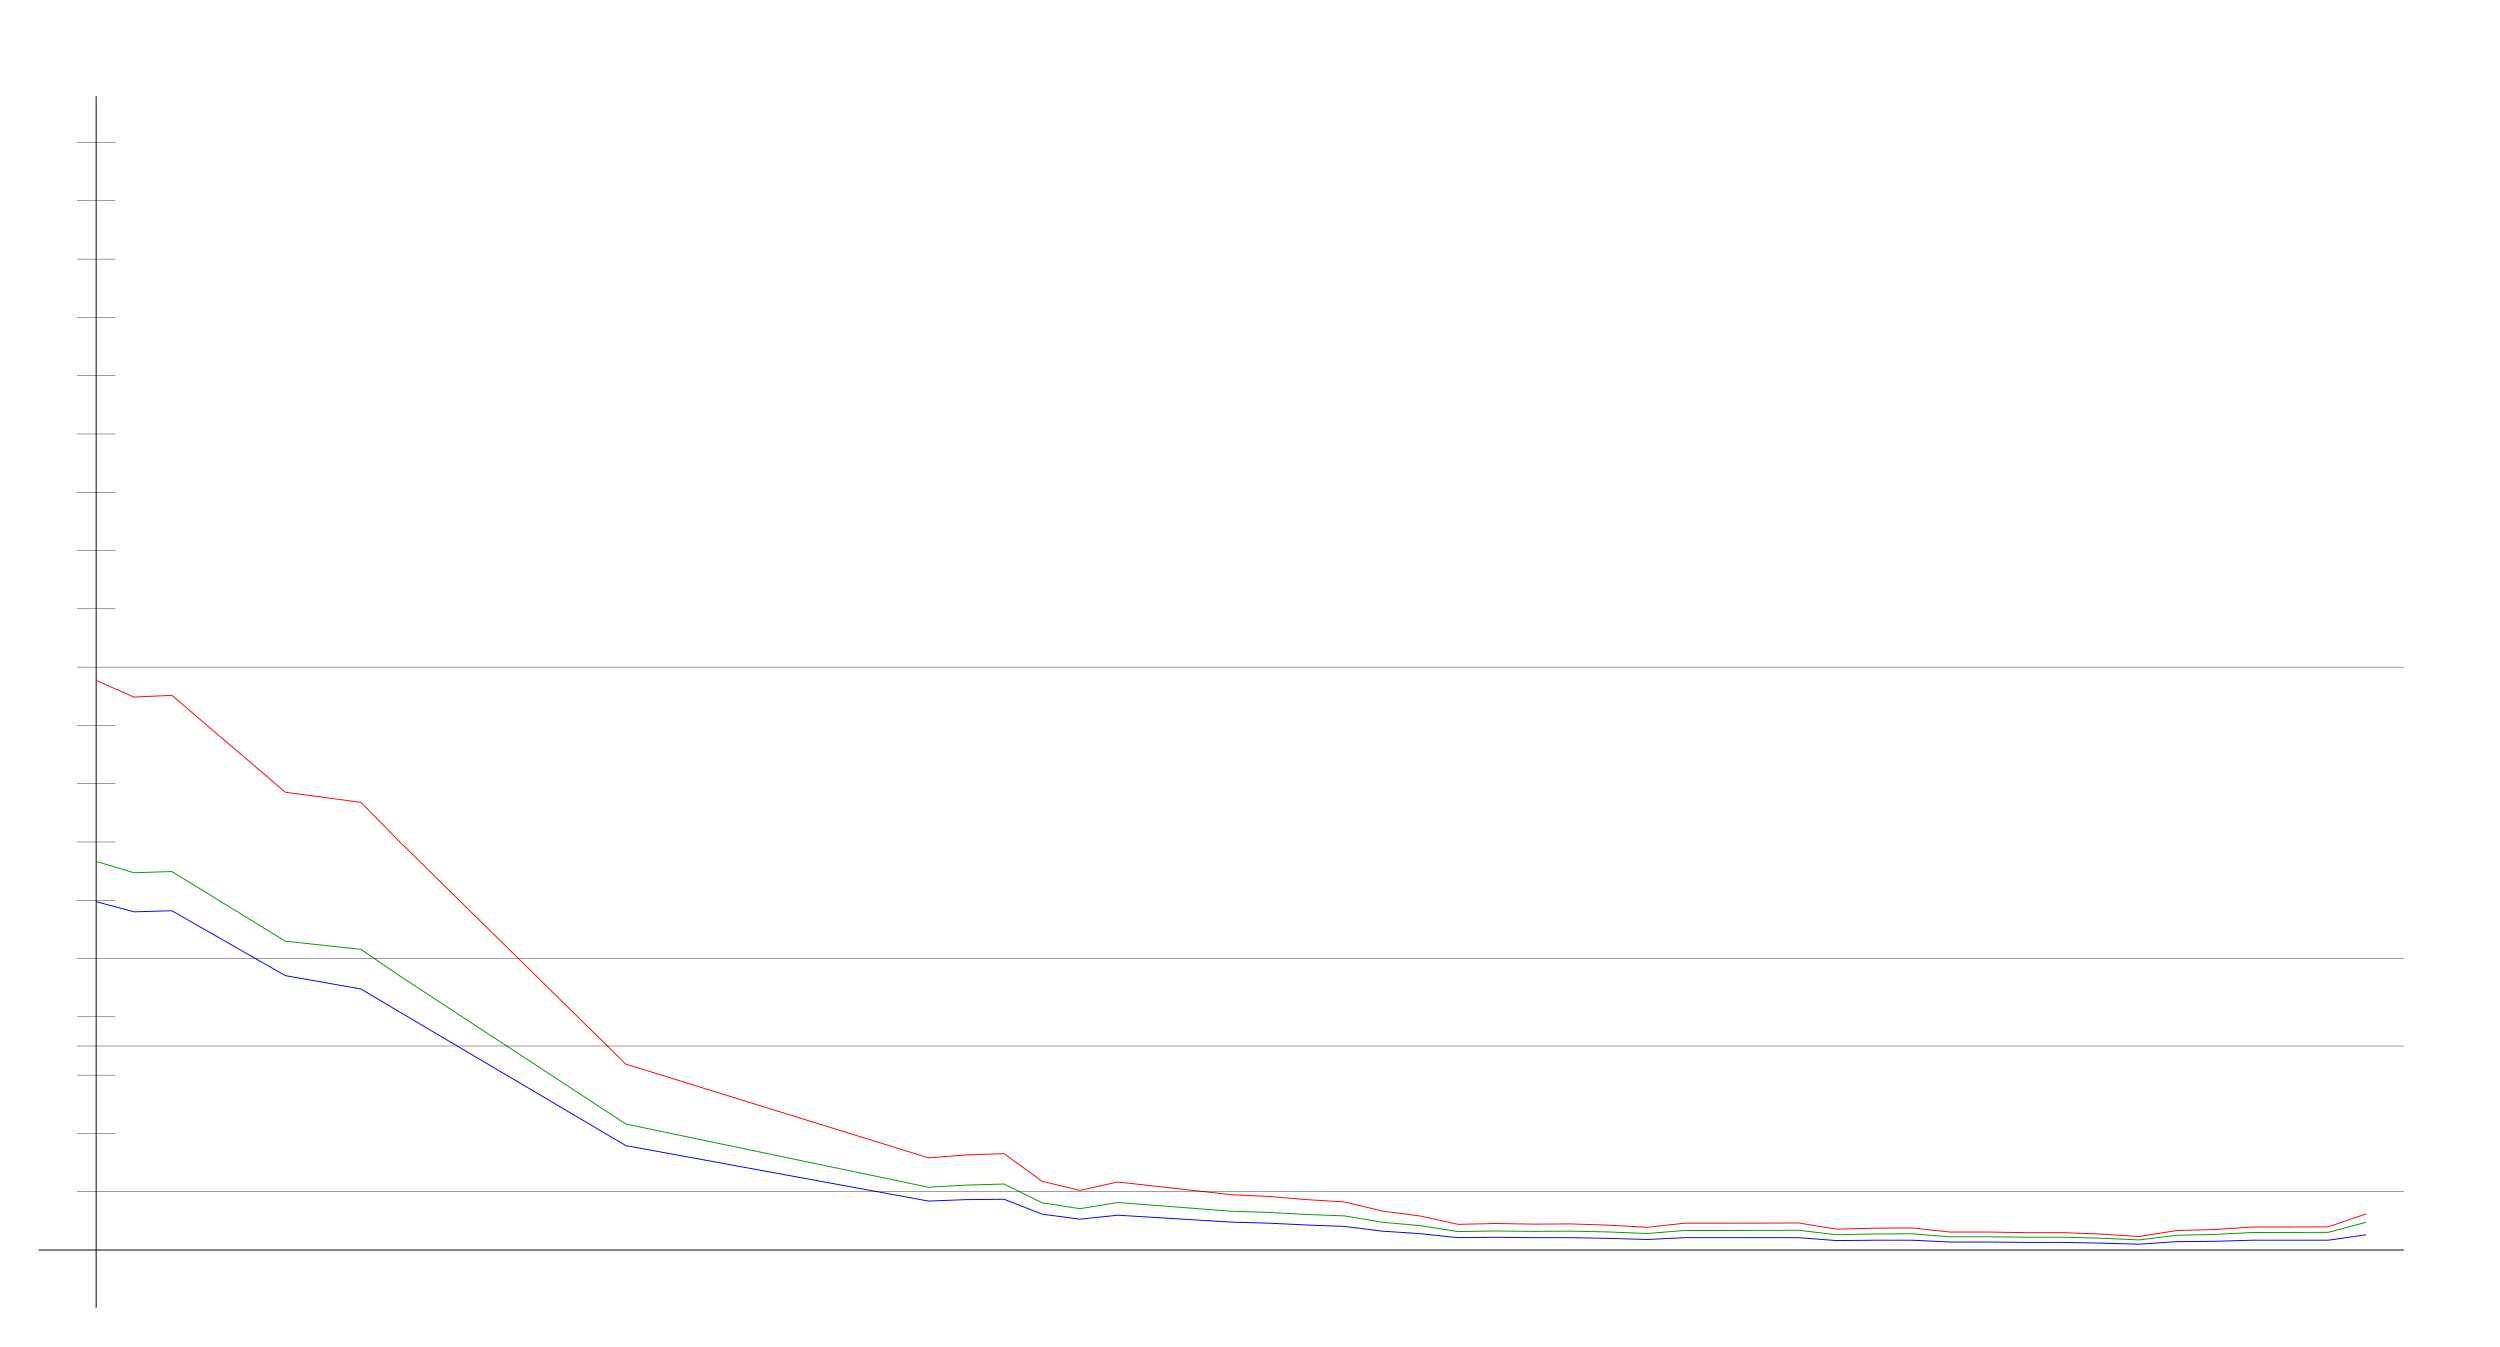
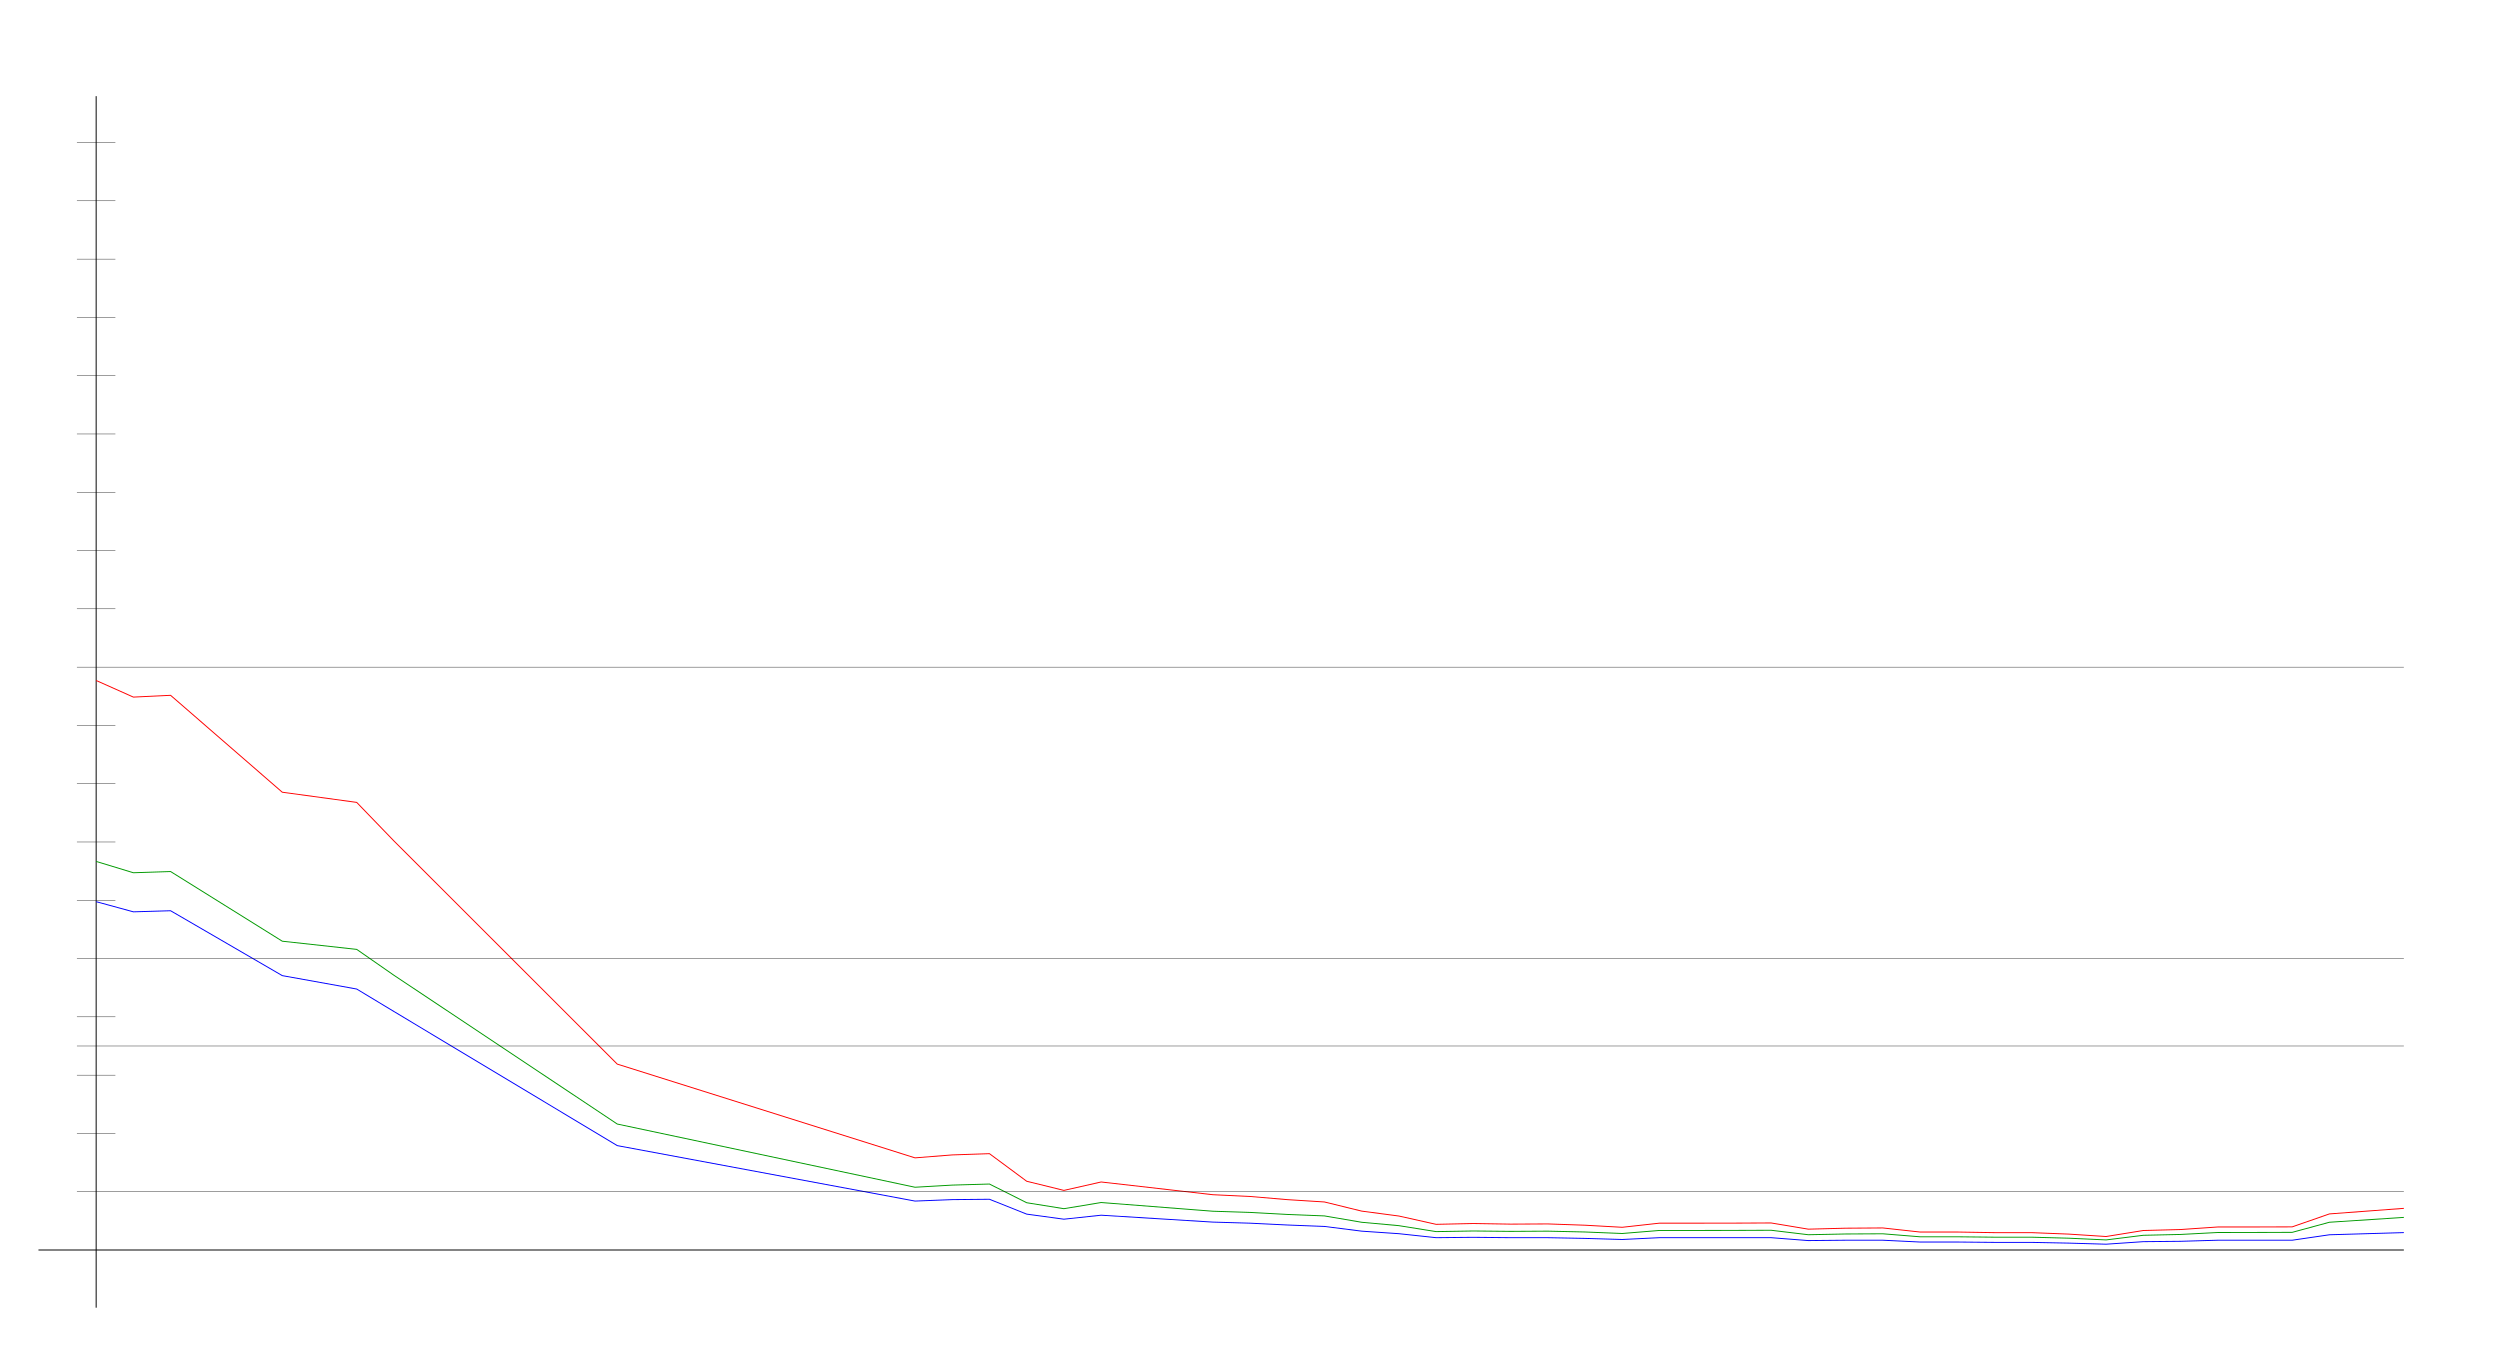
<svg xmlns="http://www.w3.org/2000/svg" width="650" height="350" version="1.1" id="sparkleline_DE-MV">
  <g id="layer1">
    <path style="fill:none;stroke:#000000;stroke-width:0.25px;" d="M 25,340 25,25" id="vertical_axis" />
    <path style="fill:none;stroke:#000000;stroke-width:0.25px;" d="M 10,325 625,325" id="horizontal_axis" />
-     <path style="fill:none;stroke:#0000ff;stroke-width:0.25px;" d="M 25.0,234.437 34.836,237.076 44.672,236.793 74.18,253.662 93.852,257.149 103.689,262.991 162.705,297.859 241.393,312.278 251.23,311.901 261.066,311.807 270.902,315.67 280.738,316.99 290.574,315.953 320.082,317.744 329.918,318.026 339.754,318.498 349.59,318.875 359.426,320.1 369.262,320.759 379.098,321.796 388.934,321.702 398.77,321.796 408.607,321.796 418.443,321.984 428.279,322.267 438.115,321.796 447.951,321.796 457.787,321.796 467.623,321.796 477.459,322.55 487.295,322.456 497.131,322.456 506.967,322.927 516.803,322.927 526.639,323.021 536.475,323.021 546.311,323.209 556.148,323.492 565.984,322.833 575.82,322.738 585.656,322.456 595.492,322.456 605.328,322.456 615.164,321.042" id="cases7_100k" />
-     <path style="fill:none;stroke:#009900;stroke-width:0.25px;" d="M 25.0,223.972 34.836,226.915 44.672,226.6 74.18,244.712 93.852,246.839 103.689,253.569 162.705,292.249 241.393,308.682 251.23,308.125 261.066,307.849 270.902,312.709 280.738,314.259 290.574,312.656 320.082,314.917 329.918,315.228 339.754,315.754 349.59,316.138 359.426,317.791 369.262,318.672 379.098,320.219 388.934,320.055 398.77,320.158 408.607,320.1 418.443,320.316 428.279,320.708 438.115,319.92 447.951,319.92 457.787,319.904 467.623,319.867 477.459,321.03 487.295,320.835 497.131,320.783 506.967,321.564 516.803,321.564 526.639,321.67 536.475,321.67 546.311,321.931 556.148,322.38 565.984,321.175 575.82,320.957 585.656,320.451 595.492,320.438 605.328,320.411 615.164,317.784" id="cases7_100k_nofullvac" />
-     <path style="fill:none;stroke:#ff0000;stroke-width:0.25px;" d="M 25.0,176.93 34.836,181.245 44.672,180.782 74.18,205.977 93.852,208.622 103.689,218.644 162.705,276.666 241.393,301.043 251.23,300.279 261.066,299.954 270.902,307.124 280.738,309.504 290.574,307.315 320.082,310.624 329.918,311.08 339.754,311.904 349.59,312.512 359.426,314.887 369.262,316.167 379.098,318.326 388.934,318.114 398.77,318.273 408.607,318.221 418.443,318.555 428.279,319.094 438.115,318.022 447.951,318.022 457.787,318.013 467.623,317.968 477.459,319.583 487.295,319.331 497.131,319.265 506.967,320.327 516.803,320.327 526.639,320.489 536.475,320.489 546.311,320.867 556.148,321.494 565.984,319.932 575.82,319.68 585.656,319.015 595.492,319.011 605.328,318.988 615.164,315.619" id="cases7_100k_novac" />
+     <path style="fill:none;stroke:#0000ff;stroke-width:0.25px;" d="M 25.0,234.437 34.677,237.076 44.355,236.793 73.387,253.662 92.742,257.149 102.419,262.991 160.484,297.859 237.903,312.278 247.581,311.901 257.258,311.807 266.935,315.67 276.613,316.99 286.29,315.953 315.323,317.744 325.0,318.026 334.677,318.498 344.355,318.875 354.032,320.1 363.71,320.759 373.387,321.796 383.065,321.702 392.742,321.796 402.419,321.796 412.097,321.984 421.774,322.267 431.452,321.796 441.129,321.796 450.806,321.796 460.484,321.796 470.161,322.55 479.839,322.456 489.516,322.456 499.194,322.927 508.871,322.927 518.548,323.021 528.226,323.021 537.903,323.209 547.581,323.492 557.258,322.833 566.935,322.738 576.613,322.456 586.29,322.456 595.968,322.456 605.645,321.042 625.0,320.477" id="cases7_100k" />
+     <path style="fill:none;stroke:#009900;stroke-width:0.25px;" d="M 25.0,223.972 34.677,226.915 44.355,226.6 73.387,244.712 92.742,246.839 102.419,253.569 160.484,292.249 237.903,308.682 247.581,308.125 257.258,307.849 266.935,312.709 276.613,314.259 286.29,312.656 315.323,314.917 325.0,315.228 334.677,315.754 344.355,316.138 354.032,317.791 363.71,318.672 373.387,320.219 383.065,320.055 392.742,320.158 402.419,320.1 412.097,320.316 421.774,320.708 431.452,319.92 441.129,319.92 450.806,319.904 460.484,319.867 470.161,321.03 479.839,320.835 489.516,320.783 499.194,321.564 508.871,321.564 518.548,321.67 528.226,321.67 537.903,321.931 547.581,322.38 557.258,321.175 566.935,320.957 576.613,320.451 586.29,320.438 595.968,320.411 605.645,317.784 625.0,316.523" id="cases7_100k_nofullvac" />
+     <path style="fill:none;stroke:#ff0000;stroke-width:0.25px;" d="M 25.0,176.93 34.677,181.245 44.355,180.782 73.387,205.977 92.742,208.622 102.419,218.644 160.484,276.666 237.903,301.043 247.581,300.279 257.258,299.954 266.935,307.124 276.613,309.504 286.29,307.315 315.323,310.624 325.0,311.08 334.677,311.904 344.355,312.512 354.032,314.887 363.71,316.167 373.387,318.326 383.065,318.114 392.742,318.273 402.419,318.221 412.097,318.555 421.774,319.094 431.452,318.022 441.129,318.022 450.806,318.013 460.484,317.968 470.161,319.583 479.839,319.331 489.516,319.265 499.194,320.327 508.871,320.327 518.548,320.489 528.226,320.489 537.903,320.867 547.581,321.494 557.258,319.932 566.935,319.68 576.613,319.015 586.29,319.011 595.968,318.988 605.645,315.619 625.0,314.172" id="cases7_100k_novac" />
    <path style="fill:none;stroke:#000000;stroke-width:0.1px;" d="M 20,309.845 625,309.845" id="yaxis_10" />
    <path style="fill:none;stroke:#000000;stroke-width:0.1px;" d="M 20,294.69 30,294.69" id="yaxis_20" />
    <path style="fill:none;stroke:#000000;stroke-width:0.1px;" d="M 20,279.536 30,279.536" id="yaxis_30" />
    <path style="fill:none;stroke:#000000;stroke-width:0.1px;" d="M 20,271.958 625,271.958" id="yaxis_35" />
    <path style="fill:none;stroke:#000000;stroke-width:0.1px;" d="M 20,264.381 30,264.381" id="yaxis_40" />
    <path style="fill:none;stroke:#000000;stroke-width:0.1px;" d="M 20,249.226 625,249.226" id="yaxis_50" />
    <path style="fill:none;stroke:#000000;stroke-width:0.1px;" d="M 20,234.071 30,234.071" id="yaxis_60" />
    <path style="fill:none;stroke:#000000;stroke-width:0.1px;" d="M 20,218.916 30,218.916" id="yaxis_70" />
    <path style="fill:none;stroke:#000000;stroke-width:0.1px;" d="M 20,203.762 30,203.762" id="yaxis_80" />
    <path style="fill:none;stroke:#000000;stroke-width:0.1px;" d="M 20,188.607 30,188.607" id="yaxis_90" />
    <path style="fill:none;stroke:#000000;stroke-width:0.1px;" d="M 20,173.452 625,173.452" id="yaxis_100" />
    <path style="fill:none;stroke:#000000;stroke-width:0.1px;" d="M 20,158.297 30,158.297" id="yaxis_110" />
    <path style="fill:none;stroke:#000000;stroke-width:0.1px;" d="M 20,143.142 30,143.142" id="yaxis_120" />
    <path style="fill:none;stroke:#000000;stroke-width:0.1px;" d="M 20,127.988 30,127.988" id="yaxis_130" />
    <path style="fill:none;stroke:#000000;stroke-width:0.1px;" d="M 20,112.833 30,112.833" id="yaxis_140" />
    <path style="fill:none;stroke:#000000;stroke-width:0.1px;" d="M 20,97.678 30,97.678" id="yaxis_150" />
    <path style="fill:none;stroke:#000000;stroke-width:0.1px;" d="M 20,82.523 30,82.523" id="yaxis_160" />
    <path style="fill:none;stroke:#000000;stroke-width:0.1px;" d="M 20,67.368 30,67.368" id="yaxis_170" />
    <path style="fill:none;stroke:#000000;stroke-width:0.1px;" d="M 20,52.214 30,52.214" id="yaxis_180" />
    <path style="fill:none;stroke:#000000;stroke-width:0.1px;" d="M 20,37.059 30,37.059" id="yaxis_190" />
  </g>
</svg>
